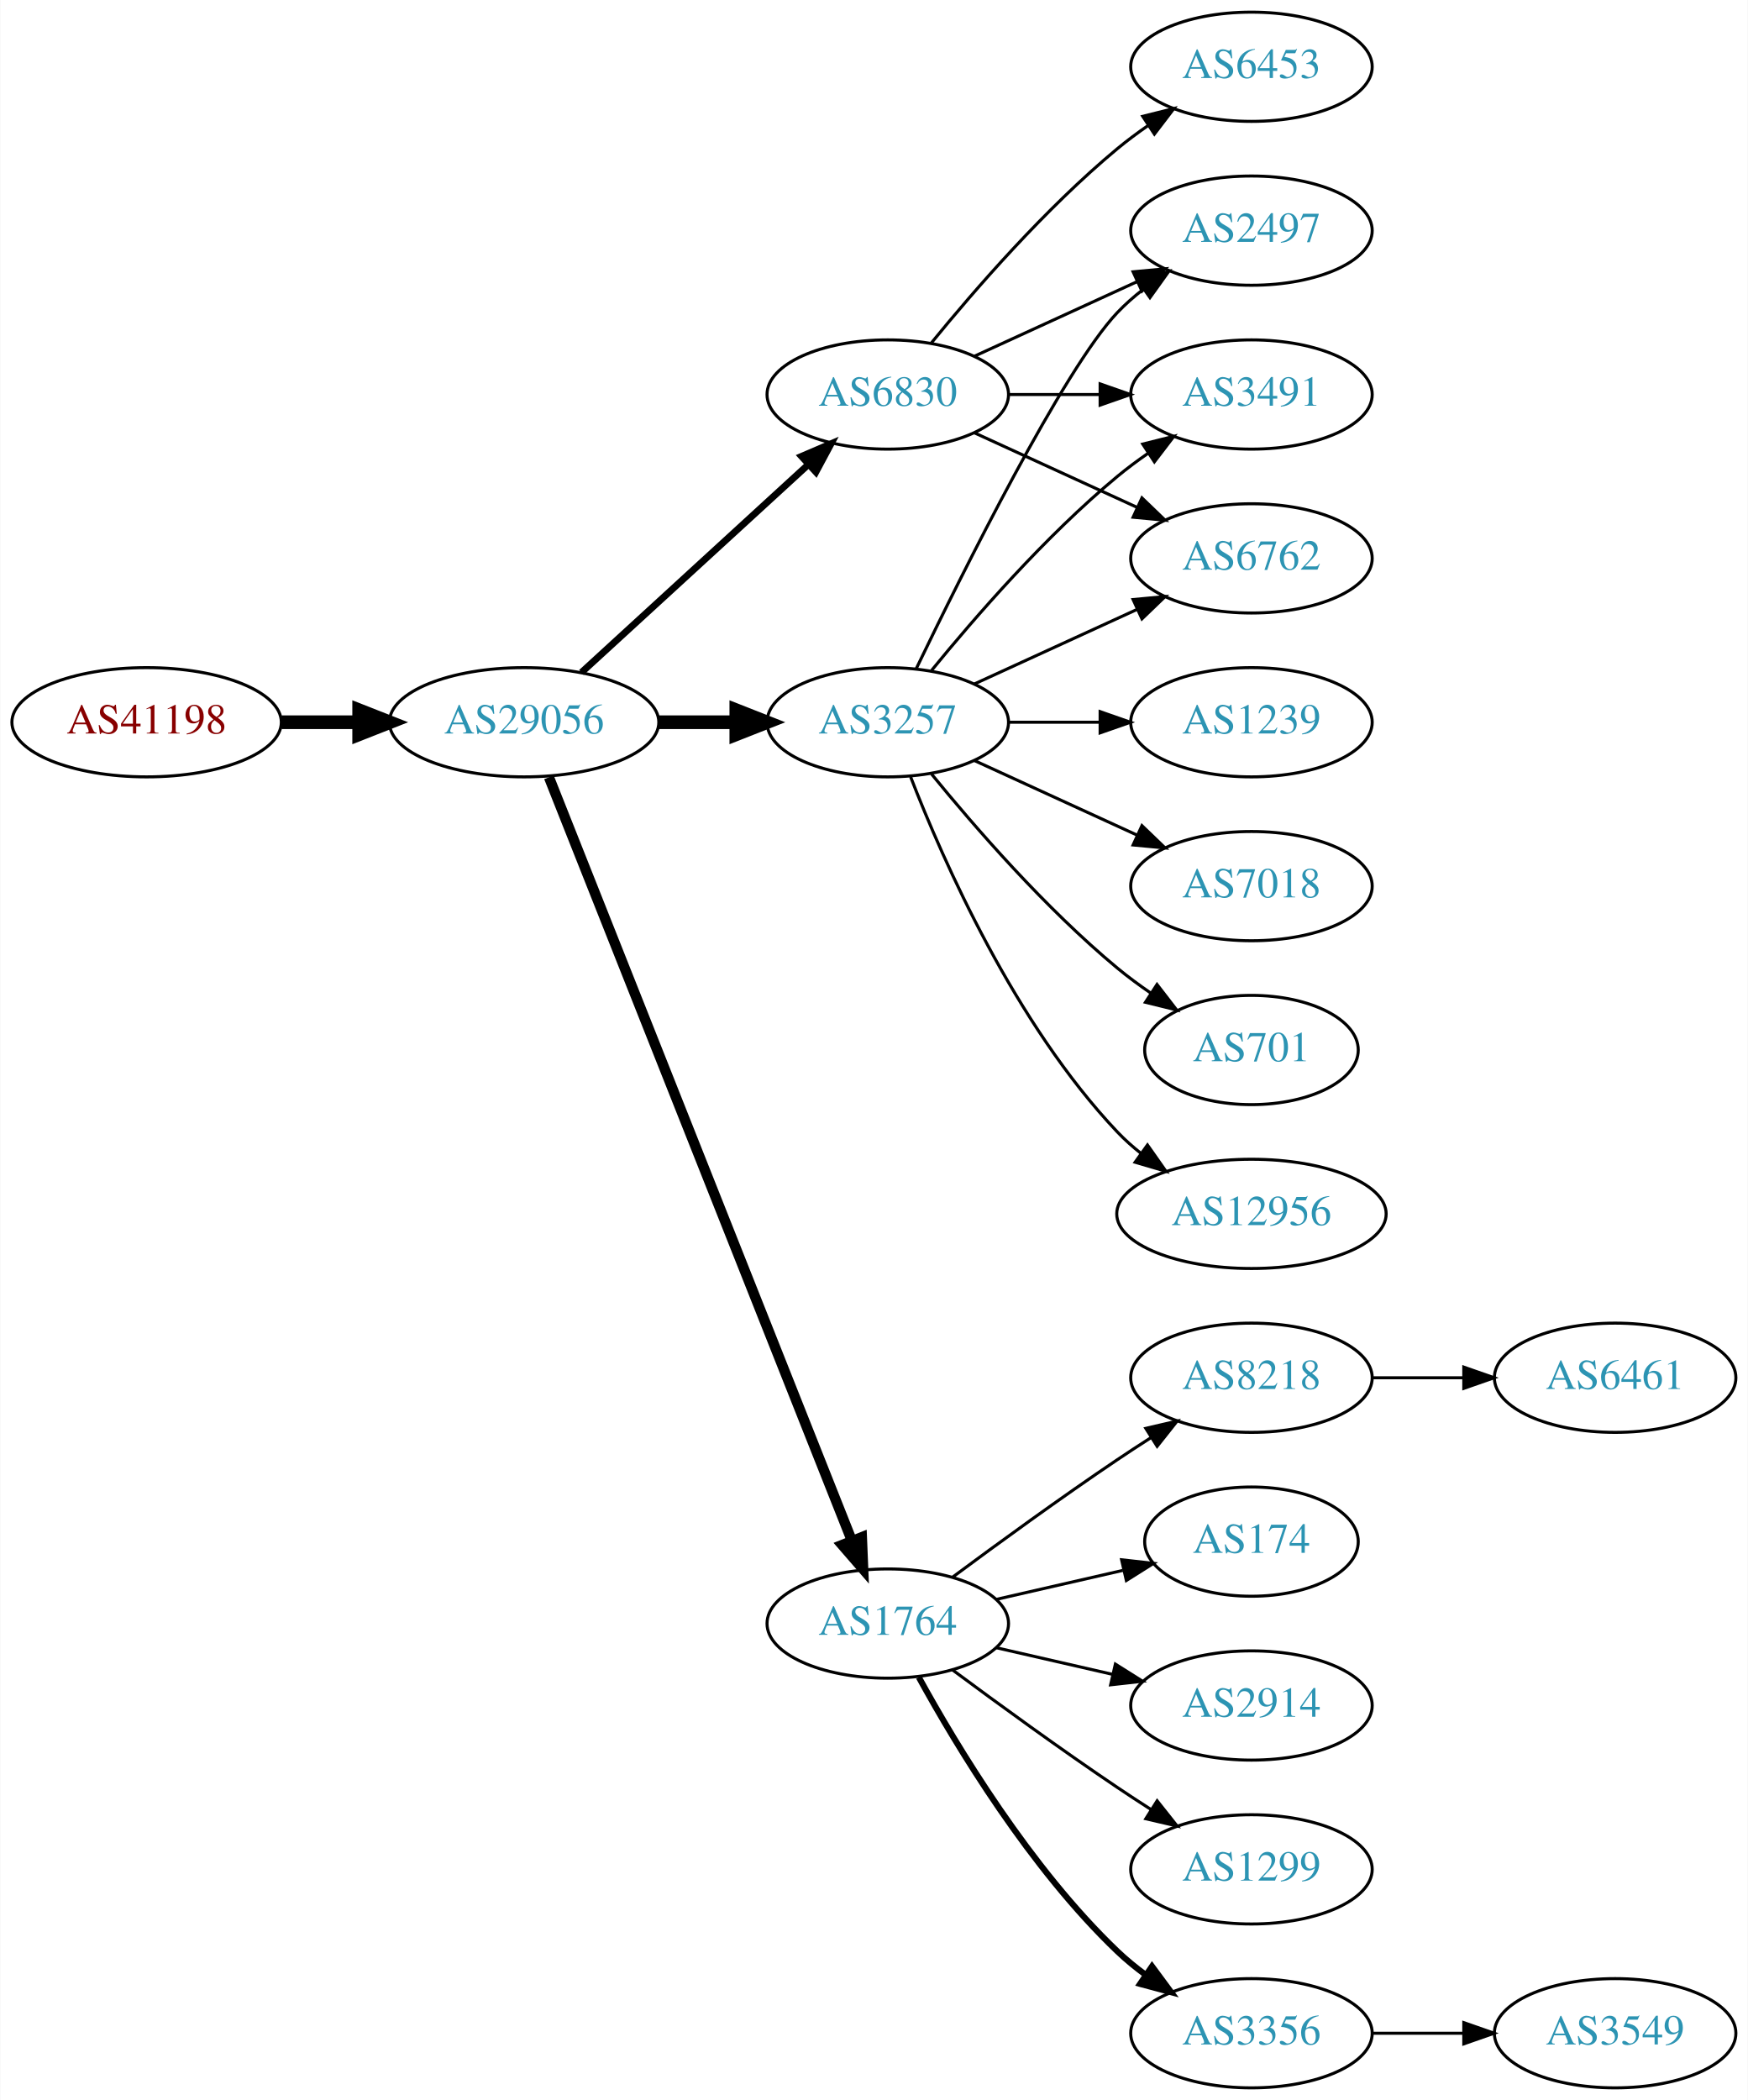
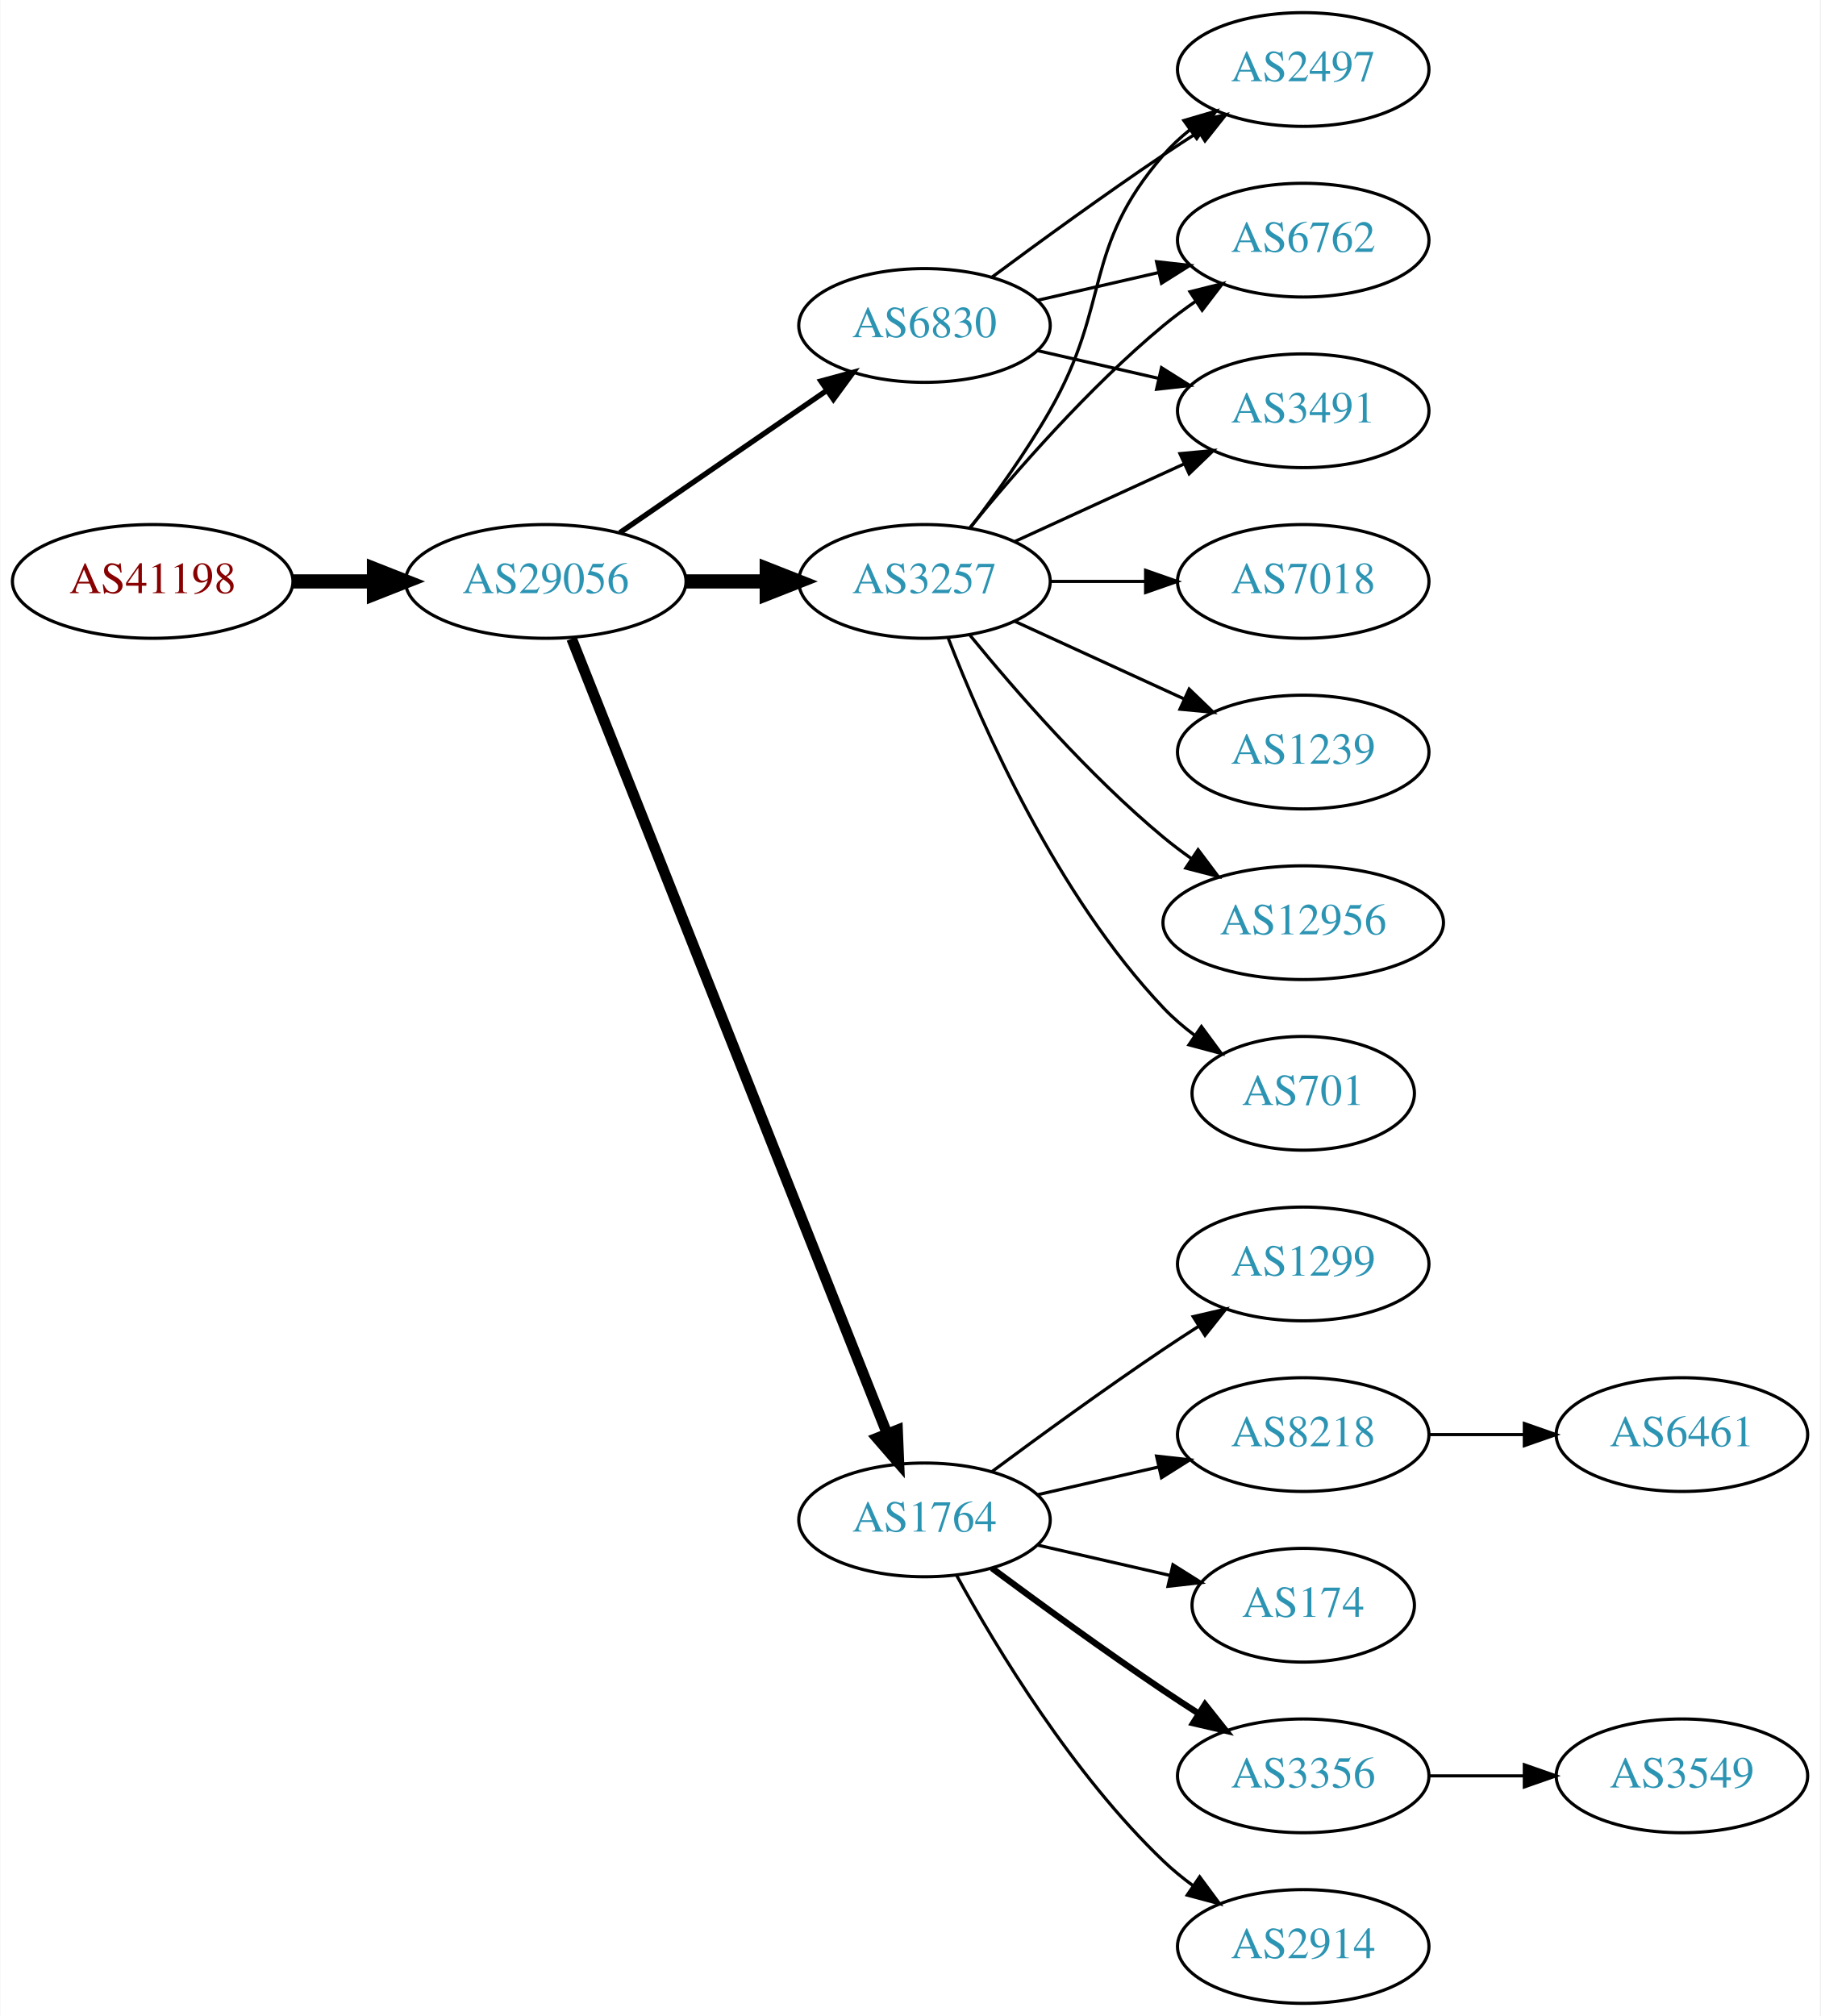
- <svg xmlns="http://www.w3.org/2000/svg" xmlns:xlink="http://www.w3.org/1999/xlink" width="576pt" height="692pt" viewBox="0.00 0.00 575.76 692.00">
-   <g id="graph0" class="graph" transform="scale(1 1) rotate(0) translate(4 688)">
-     <polygon fill="white" stroke="none" points="-4,4 -4,-688 571.762,-688 571.762,4 -4,4" />
+ <svg xmlns="http://www.w3.org/2000/svg" xmlns:xlink="http://www.w3.org/1999/xlink" width="576pt" height="638pt" viewBox="0.00 0.00 575.76 638.00">
+   <g id="graph0" class="graph" transform="scale(1 1) rotate(0) translate(4 634)">
+     <polygon fill="white" stroke="none" points="-4,4 -4,-634 571.762,-634 571.762,4 -4,4" />
    <g id="node1" class="node">
      <g id="a_node1">
        <a xlink:href="/asn/41198" xlink:title="AS41198 ~ Am Seering 13-14 [AT]">
          <ellipse fill="#ffffff" stroke="black" cx="44.196" cy="-450" rx="44.393" ry="18" />
          <text text-anchor="middle" x="44.196" y="-446.3" font-family="Times,serif" font-size="14.00" fill="#880000">AS41198</text>
        </a>
      </g>
    </g>
    <g id="node2" class="node">
      <g id="a_node2">
        <a xlink:href="/asn/29056" xlink:title="AS29056 ~ Citycom Telekommunikation GmbH [AT]">
          <ellipse fill="#ffffff" stroke="black" cx="168.588" cy="-450" rx="44.393" ry="18" />
          <text text-anchor="middle" x="168.588" y="-446.3" font-family="Times,serif" font-size="14.00" fill="#2c94b3">AS29056</text>
        </a>
      </g>
    </g>
    <g id="edge1" class="edge">
      <path fill="none" stroke="black" stroke-width="4.5" d="M88.692,-450C96.898,-450 105.569,-450 114.041,-450" />
      <polygon fill="black" stroke="black" stroke-width="4.5" points="114.233,-453.938 124.233,-450 114.233,-446.063 114.233,-453.938" />
    </g>
    <g id="node3" class="node">
      <g id="a_node3">
        <a xlink:href="/asn/3257" xlink:title="AS3257 ~ GTT [DE]">
          <ellipse fill="#ffffff" stroke="black" cx="288.431" cy="-450" rx="39.794" ry="18" />
          <text text-anchor="middle" x="288.431" y="-446.3" font-family="Times,serif" font-size="14.00" fill="#2c94b3">AS3257</text>
        </a>
      </g>
    </g>
    <g id="edge2" class="edge">
      <path fill="none" stroke="black" stroke-width="4.5" d="M212.799,-450C221.112,-450 229.875,-450 238.357,-450" />
      <polygon fill="black" stroke="black" stroke-width="4.5" points="238.516,-453.938 248.516,-450 238.516,-446.063 238.516,-453.938" />
    </g>
    <g id="node4" class="node">
      <g id="a_node4">
-         <a xlink:href="/asn/6830" xlink:title="AS6830 ~ LGI-UPC [AT]">
-           <ellipse fill="#ffffff" stroke="black" cx="288.431" cy="-558" rx="39.794" ry="18" />
-           <text text-anchor="middle" x="288.431" y="-554.3" font-family="Times,serif" font-size="14.00" fill="#2c94b3">AS6830</text>
-         </a>
-       </g>
-     </g>
-     <g id="edge3" class="edge">
-       <path fill="none" stroke="black" stroke-width="2.25" d="M187.486,-466.403C207.414,-484.667 239.772,-514.322 262.249,-534.921" />
-       <polygon fill="black" stroke="black" stroke-width="2.25" points="260.014,-537.62 269.751,-541.797 264.743,-532.46 260.014,-537.62" />
-     </g>
-     <g id="node5" class="node">
-       <g id="a_node5">
        <a xlink:href="/asn/1764" xlink:title="AS1764 ~ NEXTLAYER-AS [AT]">
          <ellipse fill="#ffffff" stroke="black" cx="288.431" cy="-153" rx="39.794" ry="18" />
          <text text-anchor="middle" x="288.431" y="-149.3" font-family="Times,serif" font-size="14.00" fill="#2c94b3">AS1764</text>
        </a>
      </g>
    </g>
-     <g id="edge4" class="edge">
+     <g id="edge3" class="edge">
      <path fill="none" stroke="black" stroke-width="3.375" d="M176.782,-431.868C196.717,-381.627 252.759,-240.385 276.54,-180.447" />
      <polygon fill="black" stroke="black" stroke-width="3.375" points="279.896,-181.48 280.331,-170.894 273.389,-178.899 279.896,-181.48" />
    </g>
+     <g id="node5" class="node">
+       <g id="a_node5">
+         <a xlink:href="/asn/6830" xlink:title="AS6830 ~ LGI-UPC [AT]">
+           <ellipse fill="#ffffff" stroke="black" cx="288.431" cy="-531" rx="39.794" ry="18" />
+           <text text-anchor="middle" x="288.431" y="-527.3" font-family="Times,serif" font-size="14.00" fill="#2c94b3">AS6830</text>
+         </a>
+       </g>
+     </g>
+     <g id="edge4" class="edge">
+       <path fill="none" stroke="black" stroke-width="1.688" d="M192.031,-465.426C210.612,-478.198 237.173,-496.455 257.553,-510.463" />
+       <polygon fill="black" stroke="black" stroke-width="1.688" points="255.643,-513.398 265.867,-516.178 259.609,-507.629 255.643,-513.398" />
+     </g>
    <g id="node6" class="node">
      <g id="a_node6">
+         <a xlink:href="/asn/7018" xlink:title="AS7018 ~ AT&amp;T Services, Inc. [US]">
+           <ellipse fill="#ffffff" stroke="black" cx="408.273" cy="-450" rx="39.794" ry="18" />
+           <text text-anchor="middle" x="408.273" y="-446.3" font-family="Times,serif" font-size="14.00" fill="#2c94b3">AS7018</text>
+         </a>
+       </g>
+     </g>
+     <g id="edge5" class="edge">
+       <path fill="none" stroke="black" d="M328.343,-450C337.897,-450 348.246,-450 358.209,-450" />
+       <polygon fill="black" stroke="black" points="358.402,-453.5 368.402,-450 358.402,-446.5 358.402,-453.5" />
+     </g>
+     <g id="node7" class="node">
+       <g id="a_node7">
        <a xlink:href="/asn/2497" xlink:title="AS2497 ~ Internet Initiative Japan Inc. [JP]">
          <ellipse fill="#ffffff" stroke="black" cx="408.273" cy="-612" rx="39.794" ry="18" />
          <text text-anchor="middle" x="408.273" y="-608.3" font-family="Times,serif" font-size="14.00" fill="#2c94b3">AS2497</text>
        </a>
      </g>
    </g>
-     <g id="edge10" class="edge">
-       <path fill="none" stroke="black" d="M297.778,-467.595C313.245,-499.732 346.39,-566.34 364.077,-585 366.663,-587.728 369.581,-590.294 372.649,-592.677" />
-       <polygon fill="black" stroke="black" points="370.803,-595.658 380.997,-598.543 374.827,-589.93 370.803,-595.658" />
+     <g id="edge6" class="edge">
+       <path fill="none" stroke="black" d="M302.892,-466.913C310.785,-477.27 320.634,-490.992 328.077,-504 347.642,-538.194 338.243,-555.258 364.077,-585 366.542,-587.838 369.379,-590.477 372.397,-592.906" />
+       <polygon fill="black" stroke="black" points="370.507,-595.858 380.675,-598.836 374.583,-590.167 370.507,-595.858" />
    </g>
    <g id="node8" class="node">
      <g id="a_node8">
-         <a xlink:href="/asn/3491" xlink:title="AS3491 ~ PCCW Global, Inc. [US]">
+         <a xlink:href="/asn/6762" xlink:title="AS6762 ~ TELECOM ITALIA SPARKLE S.p.A. [IT]">
          <ellipse fill="#ffffff" stroke="black" cx="408.273" cy="-558" rx="39.794" ry="18" />
-           <text text-anchor="middle" x="408.273" y="-554.3" font-family="Times,serif" font-size="14.00" fill="#2c94b3">AS3491</text>
-         </a>
-       </g>
-     </g>
-     <g id="edge9" class="edge">
+           <text text-anchor="middle" x="408.273" y="-554.3" font-family="Times,serif" font-size="14.00" fill="#2c94b3">AS6762</text>
+         </a>
+       </g>
+     </g>
+     <g id="edge7" class="edge">
      <path fill="none" stroke="black" d="M302.85,-467.065C316.964,-484.375 340.379,-511.345 364.077,-531 367.294,-533.668 370.794,-536.27 374.365,-538.741" />
      <polygon fill="black" stroke="black" points="372.442,-541.666 382.721,-544.236 376.288,-535.817 372.442,-541.666" />
    </g>
    <g id="node9" class="node">
      <g id="a_node9">
-         <a xlink:href="/asn/6762" xlink:title="AS6762 ~ TELECOM ITALIA SPARKLE S.p.A. [IT]">
+         <a xlink:href="/asn/1239" xlink:title="AS1239 ~ Sprint [US]">
+           <ellipse fill="#ffffff" stroke="black" cx="408.273" cy="-396" rx="39.794" ry="18" />
+           <text text-anchor="middle" x="408.273" y="-392.3" font-family="Times,serif" font-size="14.00" fill="#2c94b3">AS1239</text>
+         </a>
+       </g>
+     </g>
+     <g id="edge8" class="edge">
+       <path fill="none" stroke="black" d="M317.06,-437.339C333.017,-430.027 353.287,-420.739 370.57,-412.819" />
+       <polygon fill="black" stroke="black" points="372.185,-415.929 379.818,-408.581 369.269,-409.565 372.185,-415.929" />
+     </g>
+     <g id="node10" class="node">
+       <g id="a_node10">
+         <a xlink:href="/asn/3491" xlink:title="AS3491 ~ PCCW Global, Inc. [US]">
          <ellipse fill="#ffffff" stroke="black" cx="408.273" cy="-504" rx="39.794" ry="18" />
-           <text text-anchor="middle" x="408.273" y="-500.3" font-family="Times,serif" font-size="14.00" fill="#2c94b3">AS6762</text>
-         </a>
-       </g>
-     </g>
-     <g id="edge12" class="edge">
+           <text text-anchor="middle" x="408.273" y="-500.3" font-family="Times,serif" font-size="14.00" fill="#2c94b3">AS3491</text>
+         </a>
+       </g>
+     </g>
+     <g id="edge9" class="edge">
      <path fill="none" stroke="black" d="M317.06,-462.661C333.017,-469.973 353.287,-479.261 370.57,-487.181" />
      <polygon fill="black" stroke="black" points="369.269,-490.435 379.818,-491.419 372.185,-484.071 369.269,-490.435" />
    </g>
-     <g id="node10" class="node">
-       <g id="a_node10">
-         <a xlink:href="/asn/12956" xlink:title="AS12956 ~ TELXIUS [ES]">
-           <ellipse fill="#ffffff" stroke="black" cx="408.273" cy="-288" rx="44.393" ry="18" />
-           <text text-anchor="middle" x="408.273" y="-284.3" font-family="Times,serif" font-size="14.00" fill="#2c94b3">AS12956</text>
-         </a>
-       </g>
-     </g>
-     <g id="edge11" class="edge">
-       <path fill="none" stroke="black" d="M295.954,-432.006C306.704,-404.272 330.362,-350.571 364.077,-315 366.461,-312.485 369.128,-310.107 371.934,-307.883" />
-       <polygon fill="black" stroke="black" points="374.003,-310.707 380.096,-302.039 369.928,-305.015 374.003,-310.707" />
-     </g>
    <g id="node11" class="node">
      <g id="a_node11">
-         <a xlink:href="/asn/1239" xlink:title="AS1239 ~ Sprint [US]">
-           <ellipse fill="#ffffff" stroke="black" cx="408.273" cy="-450" rx="39.794" ry="18" />
-           <text text-anchor="middle" x="408.273" y="-446.3" font-family="Times,serif" font-size="14.00" fill="#2c94b3">AS1239</text>
-         </a>
-       </g>
-     </g>
-     <g id="edge13" class="edge">
-       <path fill="none" stroke="black" d="M328.343,-450C337.897,-450 348.246,-450 358.209,-450" />
-       <polygon fill="black" stroke="black" points="358.402,-453.5 368.402,-450 358.402,-446.5 358.402,-453.5" />
+         <a xlink:href="/asn/12956" xlink:title="AS12956 ~ TELXIUS [ES]">
+           <ellipse fill="#ffffff" stroke="black" cx="408.273" cy="-342" rx="44.393" ry="18" />
+           <text text-anchor="middle" x="408.273" y="-338.3" font-family="Times,serif" font-size="14.00" fill="#2c94b3">AS12956</text>
+         </a>
+       </g>
+     </g>
+     <g id="edge10" class="edge">
+       <path fill="none" stroke="black" d="M302.85,-432.935C316.964,-415.625 340.379,-388.655 364.077,-369 366.815,-366.729 369.759,-364.506 372.776,-362.37" />
+       <polygon fill="black" stroke="black" points="375.002,-365.092 381.365,-356.621 371.108,-359.275 375.002,-365.092" />
    </g>
    <g id="node12" class="node">
      <g id="a_node12">
-         <a xlink:href="/asn/7018" xlink:title="AS7018 ~ AT&amp;T Services, Inc. [US]">
-           <ellipse fill="#ffffff" stroke="black" cx="408.273" cy="-396" rx="39.794" ry="18" />
-           <text text-anchor="middle" x="408.273" y="-392.3" font-family="Times,serif" font-size="14.00" fill="#2c94b3">AS7018</text>
-         </a>
-       </g>
-     </g>
-     <g id="edge14" class="edge">
-       <path fill="none" stroke="black" d="M317.06,-437.339C333.017,-430.027 353.287,-420.739 370.57,-412.819" />
-       <polygon fill="black" stroke="black" points="372.185,-415.929 379.818,-408.581 369.269,-409.565 372.185,-415.929" />
+         <a xlink:href="/asn/701" xlink:title="AS701 ~ UUNET [US]">
+           <ellipse fill="#ffffff" stroke="black" cx="408.273" cy="-288" rx="35.194" ry="18" />
+           <text text-anchor="middle" x="408.273" y="-284.3" font-family="Times,serif" font-size="14.00" fill="#2c94b3">AS701</text>
+         </a>
+       </g>
+     </g>
+     <g id="edge11" class="edge">
+       <path fill="none" stroke="black" d="M295.954,-432.006C306.704,-404.272 330.362,-350.571 364.077,-315 367.02,-311.895 370.394,-308.999 373.929,-306.345" />
+       <polygon fill="black" stroke="black" points="376.059,-309.129 382.348,-300.603 372.115,-303.346 376.059,-309.129" />
    </g>
    <g id="node13" class="node">
      <g id="a_node13">
-         <a xlink:href="/asn/701" xlink:title="AS701 ~ UUNET [US]">
-           <ellipse fill="#ffffff" stroke="black" cx="408.273" cy="-342" rx="35.194" ry="18" />
-           <text text-anchor="middle" x="408.273" y="-338.3" font-family="Times,serif" font-size="14.00" fill="#2c94b3">AS701</text>
-         </a>
-       </g>
-     </g>
-     <g id="edge15" class="edge">
-       <path fill="none" stroke="black" d="M302.85,-432.935C316.964,-415.625 340.379,-388.655 364.077,-369 367.54,-366.128 371.333,-363.331 375.187,-360.692" />
-       <polygon fill="black" stroke="black" points="377.149,-363.592 383.62,-355.203 373.33,-357.725 377.149,-363.592" />
-     </g>
-     <g id="edge5" class="edge">
-       <path fill="none" stroke="black" d="M317.06,-570.661C333.017,-577.973 353.287,-587.261 370.57,-595.181" />
-       <polygon fill="black" stroke="black" points="369.269,-598.435 379.818,-599.419 372.185,-592.071 369.269,-598.435" />
-     </g>
-     <g id="node7" class="node">
-       <g id="a_node7">
-         <a xlink:href="/asn/6453" xlink:title="AS6453 ~ TATA COMMUNICATIONS (AMERICA) INC [US]">
-           <ellipse fill="#ffffff" stroke="black" cx="408.273" cy="-666" rx="39.794" ry="18" />
-           <text text-anchor="middle" x="408.273" y="-662.3" font-family="Times,serif" font-size="14.00" fill="#2c94b3">AS6453</text>
-         </a>
-       </g>
-     </g>
-     <g id="edge6" class="edge">
-       <path fill="none" stroke="black" d="M302.85,-575.065C316.964,-592.375 340.379,-619.345 364.077,-639 367.294,-641.668 370.794,-644.27 374.365,-646.741" />
-       <polygon fill="black" stroke="black" points="372.442,-649.666 382.721,-652.236 376.288,-643.817 372.442,-649.666" />
-     </g>
-     <g id="edge7" class="edge">
-       <path fill="none" stroke="black" d="M328.343,-558C337.897,-558 348.246,-558 358.209,-558" />
-       <polygon fill="black" stroke="black" points="358.402,-561.5 368.402,-558 358.402,-554.5 358.402,-561.5" />
-     </g>
-     <g id="edge8" class="edge">
-       <path fill="none" stroke="black" d="M317.06,-545.339C333.017,-538.027 353.287,-528.739 370.57,-520.819" />
-       <polygon fill="black" stroke="black" points="372.185,-523.929 379.818,-516.581 369.269,-517.565 372.185,-523.929" />
+         <a xlink:href="/asn/8218" xlink:title="AS8218 ~ legacy Neotelecoms [FR]">
+           <ellipse fill="#ffffff" stroke="black" cx="408.273" cy="-180" rx="39.794" ry="18" />
+           <text text-anchor="middle" x="408.273" y="-176.3" font-family="Times,serif" font-size="14.00" fill="#2c94b3">AS8218</text>
+         </a>
+       </g>
+     </g>
+     <g id="edge12" class="edge">
+       <path fill="none" stroke="black" d="M324.15,-160.955C336.15,-163.704 349.771,-166.825 362.463,-169.733" />
+       <polygon fill="black" stroke="black" points="361.866,-173.187 372.395,-172.009 363.429,-166.364 361.866,-173.187" />
    </g>
    <g id="node14" class="node">
      <g id="a_node14">
-         <a xlink:href="/asn/3356" xlink:title="AS3356 ~ Level 3 Parent, LLC [US]">
-           <ellipse fill="#ffffff" stroke="black" cx="408.273" cy="-18" rx="39.794" ry="18" />
-           <text text-anchor="middle" x="408.273" y="-14.3" font-family="Times,serif" font-size="14.00" fill="#2c94b3">AS3356</text>
-         </a>
-       </g>
-     </g>
-     <g id="edge16" class="edge">
-       <path fill="none" stroke="black" stroke-width="2" d="M298.672,-135.287C311.218,-112.439 335.394,-72.389 364.077,-45 366.946,-42.261 370.134,-39.653 373.443,-37.215" />
-       <polygon fill="black" stroke="black" stroke-width="2" points="375.507,-40.044 381.803,-31.523 371.567,-34.258 375.507,-40.044" />
+         <a xlink:href="/asn/174" xlink:title="AS174 ~ Cogent Communications [US]">
+           <ellipse fill="#ffffff" stroke="black" cx="408.273" cy="-126" rx="35.194" ry="18" />
+           <text text-anchor="middle" x="408.273" y="-122.3" font-family="Times,serif" font-size="14.00" fill="#2c94b3">AS174</text>
+         </a>
+       </g>
+     </g>
+     <g id="edge13" class="edge">
+       <path fill="none" stroke="black" d="M324.15,-145.045C337.243,-142.045 352.265,-138.604 365.906,-135.478" />
+       <polygon fill="black" stroke="black" points="367.047,-138.807 376.013,-133.162 365.484,-131.984 367.047,-138.807" />
    </g>
    <g id="node15" class="node">
      <g id="a_node15">
-         <a xlink:href="/asn/8218" xlink:title="AS8218 ~ legacy Neotelecoms [FR]">
+         <a xlink:href="/asn/3356" xlink:title="AS3356 ~ Level 3 Parent, LLC [US]">
+           <ellipse fill="#ffffff" stroke="black" cx="408.273" cy="-72" rx="39.794" ry="18" />
+           <text text-anchor="middle" x="408.273" y="-68.3" font-family="Times,serif" font-size="14.00" fill="#2c94b3">AS3356</text>
+         </a>
+       </g>
+     </g>
+     <g id="edge14" class="edge">
+       <path fill="none" stroke="black" stroke-width="2" d="M309.761,-137.723C324.623,-126.696 345.368,-111.593 364.077,-99 367.626,-96.611 371.377,-94.161 375.125,-91.758" />
+       <polygon fill="black" stroke="black" stroke-width="2" points="377.193,-94.591 383.774,-86.288 373.451,-88.675 377.193,-94.591" />
+     </g>
+     <g id="node16" class="node">
+       <g id="a_node16">
+         <a xlink:href="/asn/2914" xlink:title="AS2914 ~ NTT America, Inc. [US]">
+           <ellipse fill="#ffffff" stroke="black" cx="408.273" cy="-18" rx="39.794" ry="18" />
+           <text text-anchor="middle" x="408.273" y="-14.3" font-family="Times,serif" font-size="14.00" fill="#2c94b3">AS2914</text>
+         </a>
+       </g>
+     </g>
+     <g id="edge15" class="edge">
+       <path fill="none" stroke="black" d="M298.672,-135.287C311.218,-112.439 335.394,-72.389 364.077,-45 366.946,-42.261 370.134,-39.653 373.443,-37.215" />
+       <polygon fill="black" stroke="black" points="375.507,-40.044 381.803,-31.523 371.567,-34.258 375.507,-40.044" />
+     </g>
+     <g id="node17" class="node">
+       <g id="a_node17">
+         <a xlink:href="/asn/1299" xlink:title="AS1299 ~ Telia Carrier [EU]">
          <ellipse fill="#ffffff" stroke="black" cx="408.273" cy="-234" rx="39.794" ry="18" />
-           <text text-anchor="middle" x="408.273" y="-230.3" font-family="Times,serif" font-size="14.00" fill="#2c94b3">AS8218</text>
-         </a>
-       </g>
-     </g>
-     <g id="edge17" class="edge">
+           <text text-anchor="middle" x="408.273" y="-230.3" font-family="Times,serif" font-size="14.00" fill="#2c94b3">AS1299</text>
+         </a>
+       </g>
+     </g>
+     <g id="edge16" class="edge">
      <path fill="none" stroke="black" d="M309.761,-168.277C324.623,-179.304 345.368,-194.407 364.077,-207 367.626,-209.389 371.377,-211.839 375.125,-214.242" />
      <polygon fill="black" stroke="black" points="373.451,-217.325 383.774,-219.712 377.193,-211.409 373.451,-217.325" />
    </g>
-     <g id="node16" class="node">
-       <g id="a_node16">
-         <a xlink:href="/asn/174" xlink:title="AS174 ~ Cogent Communications [US]">
-           <ellipse fill="#ffffff" stroke="black" cx="408.273" cy="-180" rx="35.194" ry="18" />
-           <text text-anchor="middle" x="408.273" y="-176.3" font-family="Times,serif" font-size="14.00" fill="#2c94b3">AS174</text>
-         </a>
-       </g>
-     </g>
    <g id="edge18" class="edge">
-       <path fill="none" stroke="black" d="M324.15,-160.955C337.243,-163.955 352.265,-167.396 365.906,-170.522" />
-       <polygon fill="black" stroke="black" points="365.484,-174.016 376.013,-172.838 367.047,-167.193 365.484,-174.016" />
-     </g>
-     <g id="node17" class="node">
-       <g id="a_node17">
-         <a xlink:href="/asn/2914" xlink:title="AS2914 ~ NTT America, Inc. [US]">
-           <ellipse fill="#ffffff" stroke="black" cx="408.273" cy="-126" rx="39.794" ry="18" />
-           <text text-anchor="middle" x="408.273" y="-122.3" font-family="Times,serif" font-size="14.00" fill="#2c94b3">AS2914</text>
-         </a>
-       </g>
+       <path fill="none" stroke="black" d="M309.761,-546.277C324.623,-557.304 345.368,-572.407 364.077,-585 367.626,-587.389 371.377,-589.839 375.125,-592.242" />
+       <polygon fill="black" stroke="black" points="373.451,-595.325 383.774,-597.712 377.193,-589.409 373.451,-595.325" />
+     </g>
+     <g id="edge20" class="edge">
+       <path fill="none" stroke="black" d="M324.15,-538.955C336.15,-541.704 349.771,-544.825 362.463,-547.733" />
+       <polygon fill="black" stroke="black" points="361.866,-551.187 372.395,-550.009 363.429,-544.364 361.866,-551.187" />
    </g>
    <g id="edge19" class="edge">
-       <path fill="none" stroke="black" d="M324.15,-145.045C336.15,-142.296 349.771,-139.175 362.463,-136.267" />
-       <polygon fill="black" stroke="black" points="363.429,-139.636 372.395,-133.991 361.866,-132.813 363.429,-139.636" />
+       <path fill="none" stroke="black" d="M324.15,-523.045C336.15,-520.296 349.771,-517.175 362.463,-514.267" />
+       <polygon fill="black" stroke="black" points="363.429,-517.636 372.395,-511.991 361.866,-510.813 363.429,-517.636" />
    </g>
    <g id="node18" class="node">
      <g id="a_node18">
-         <a xlink:href="/asn/1299" xlink:title="AS1299 ~ Telia Carrier [EU]">
-           <ellipse fill="#ffffff" stroke="black" cx="408.273" cy="-72" rx="39.794" ry="18" />
-           <text text-anchor="middle" x="408.273" y="-68.3" font-family="Times,serif" font-size="14.00" fill="#2c94b3">AS1299</text>
-         </a>
-       </g>
-     </g>
-     <g id="edge20" class="edge">
-       <path fill="none" stroke="black" d="M309.761,-137.723C324.623,-126.696 345.368,-111.593 364.077,-99 367.626,-96.611 371.377,-94.161 375.125,-91.758" />
-       <polygon fill="black" stroke="black" points="377.193,-94.591 383.774,-86.288 373.451,-88.675 377.193,-94.591" />
+         <a xlink:href="/asn/6461" xlink:title="AS6461 ~ Zayo Bandwidth [US]">
+           <ellipse fill="#ffffff" stroke="black" cx="528.116" cy="-180" rx="39.794" ry="18" />
+           <text text-anchor="middle" x="528.116" y="-176.3" font-family="Times,serif" font-size="14.00" fill="#2c94b3">AS6461</text>
+         </a>
+       </g>
+     </g>
+     <g id="edge17" class="edge">
+       <path fill="none" stroke="black" d="M448.186,-180C457.739,-180 468.089,-180 478.052,-180" />
+       <polygon fill="black" stroke="black" points="478.244,-183.5 488.244,-180 478.244,-176.5 478.244,-183.5" />
    </g>
    <g id="node19" class="node">
      <g id="a_node19">
        <a xlink:href="/asn/3549" xlink:title="AS3549 ~ Level 3 Parent, LLC [US]">
-           <ellipse fill="#ffffff" stroke="black" cx="528.116" cy="-18" rx="39.794" ry="18" />
-           <text text-anchor="middle" x="528.116" y="-14.3" font-family="Times,serif" font-size="14.00" fill="#2c94b3">AS3549</text>
+           <ellipse fill="#ffffff" stroke="black" cx="528.116" cy="-72" rx="39.794" ry="18" />
+           <text text-anchor="middle" x="528.116" y="-68.3" font-family="Times,serif" font-size="14.00" fill="#2c94b3">AS3549</text>
        </a>
      </g>
    </g>
    <g id="edge21" class="edge">
-       <path fill="none" stroke="black" d="M448.186,-18C457.739,-18 468.089,-18 478.052,-18" />
-       <polygon fill="black" stroke="black" points="478.244,-21.5 488.244,-18 478.244,-14.5 478.244,-21.5" />
-     </g>
-     <g id="node20" class="node">
-       <g id="a_node20">
-         <a xlink:href="/asn/6461" xlink:title="AS6461 ~ Zayo Bandwidth [US]">
-           <ellipse fill="#ffffff" stroke="black" cx="528.116" cy="-234" rx="39.794" ry="18" />
-           <text text-anchor="middle" x="528.116" y="-230.3" font-family="Times,serif" font-size="14.00" fill="#2c94b3">AS6461</text>
-         </a>
-       </g>
-     </g>
-     <g id="edge22" class="edge">
-       <path fill="none" stroke="black" d="M448.186,-234C457.739,-234 468.089,-234 478.052,-234" />
-       <polygon fill="black" stroke="black" points="478.244,-237.5 488.244,-234 478.244,-230.5 478.244,-237.5" />
+       <path fill="none" stroke="black" d="M448.186,-72C457.739,-72 468.089,-72 478.052,-72" />
+       <polygon fill="black" stroke="black" points="478.244,-75.5 488.244,-72 478.244,-68.5 478.244,-75.5" />
    </g>
  </g>
</svg>
